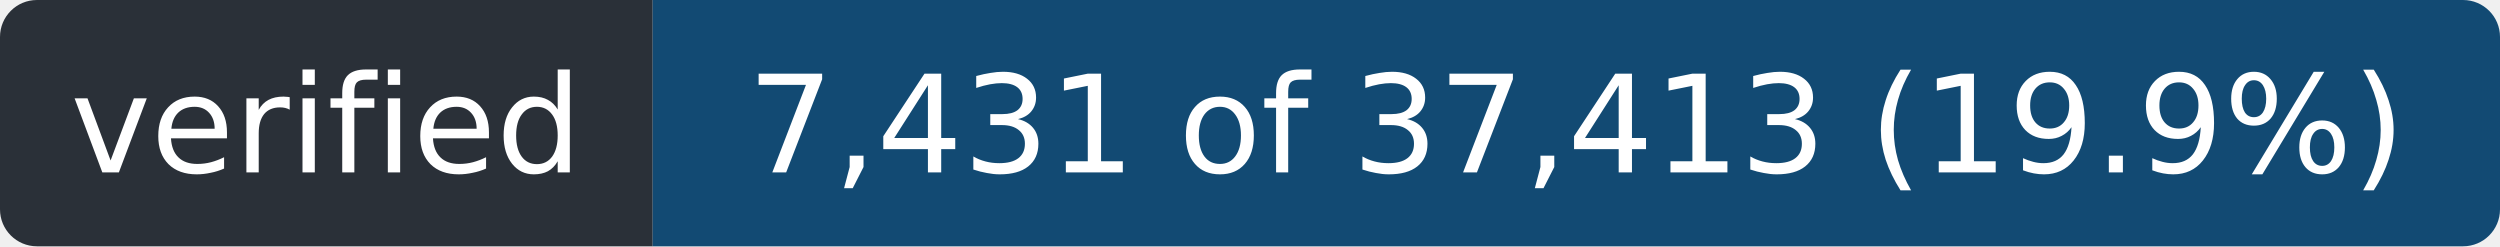
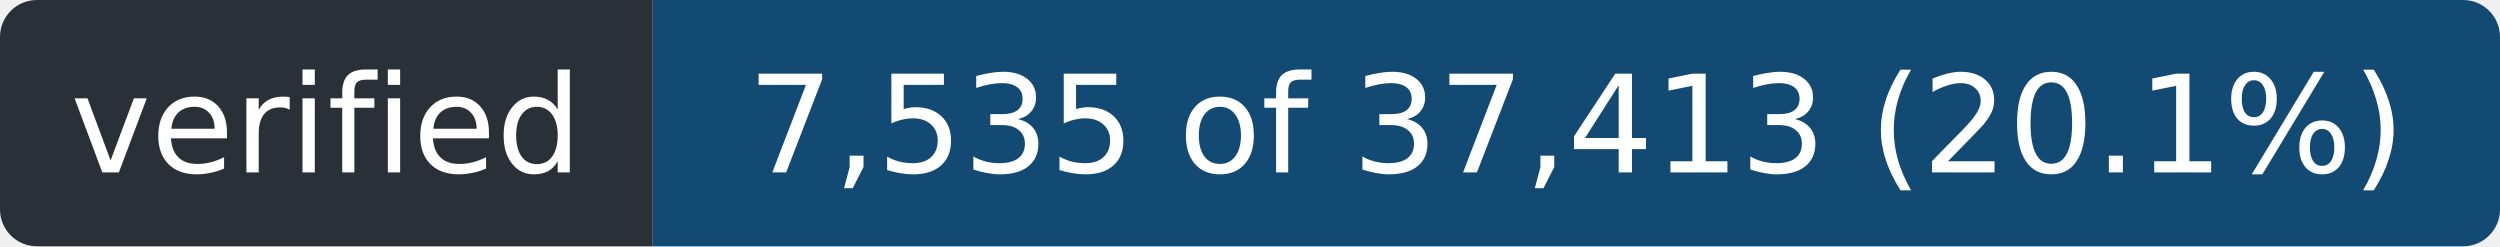
- <svg xmlns="http://www.w3.org/2000/svg" width="203" height="20" role="img" aria-label="verified: 7,431 of 37,413 (19.9%)">
+ <svg xmlns="http://www.w3.org/2000/svg" width="203" height="20" role="img" aria-label="verified: 7,535 of 37,413 (20.1%)">
  <clipPath id="r">
    <rect width="203" height="20" rx="3" />
  </clipPath>
  <g clip-path="url(#r)">
    <rect width="53" height="20" fill="#2a3038" />
    <rect x="53" width="150" height="20" fill="#124a73" />
  </g>
  <g fill="#fff" font-family="Verdana,Geneva,DejaVu Sans,sans-serif" font-size="11" text-anchor="middle">
    <text x="26.5" y="14" textLength="41">verified</text>
-     <text x="128.0" y="14" textLength="138">7,431 of 37,413 (19.9%)</text>
+     <text x="128.0" y="14" textLength="138">7,535 of 37,413 (20.1%)</text>
  </g>
</svg>
